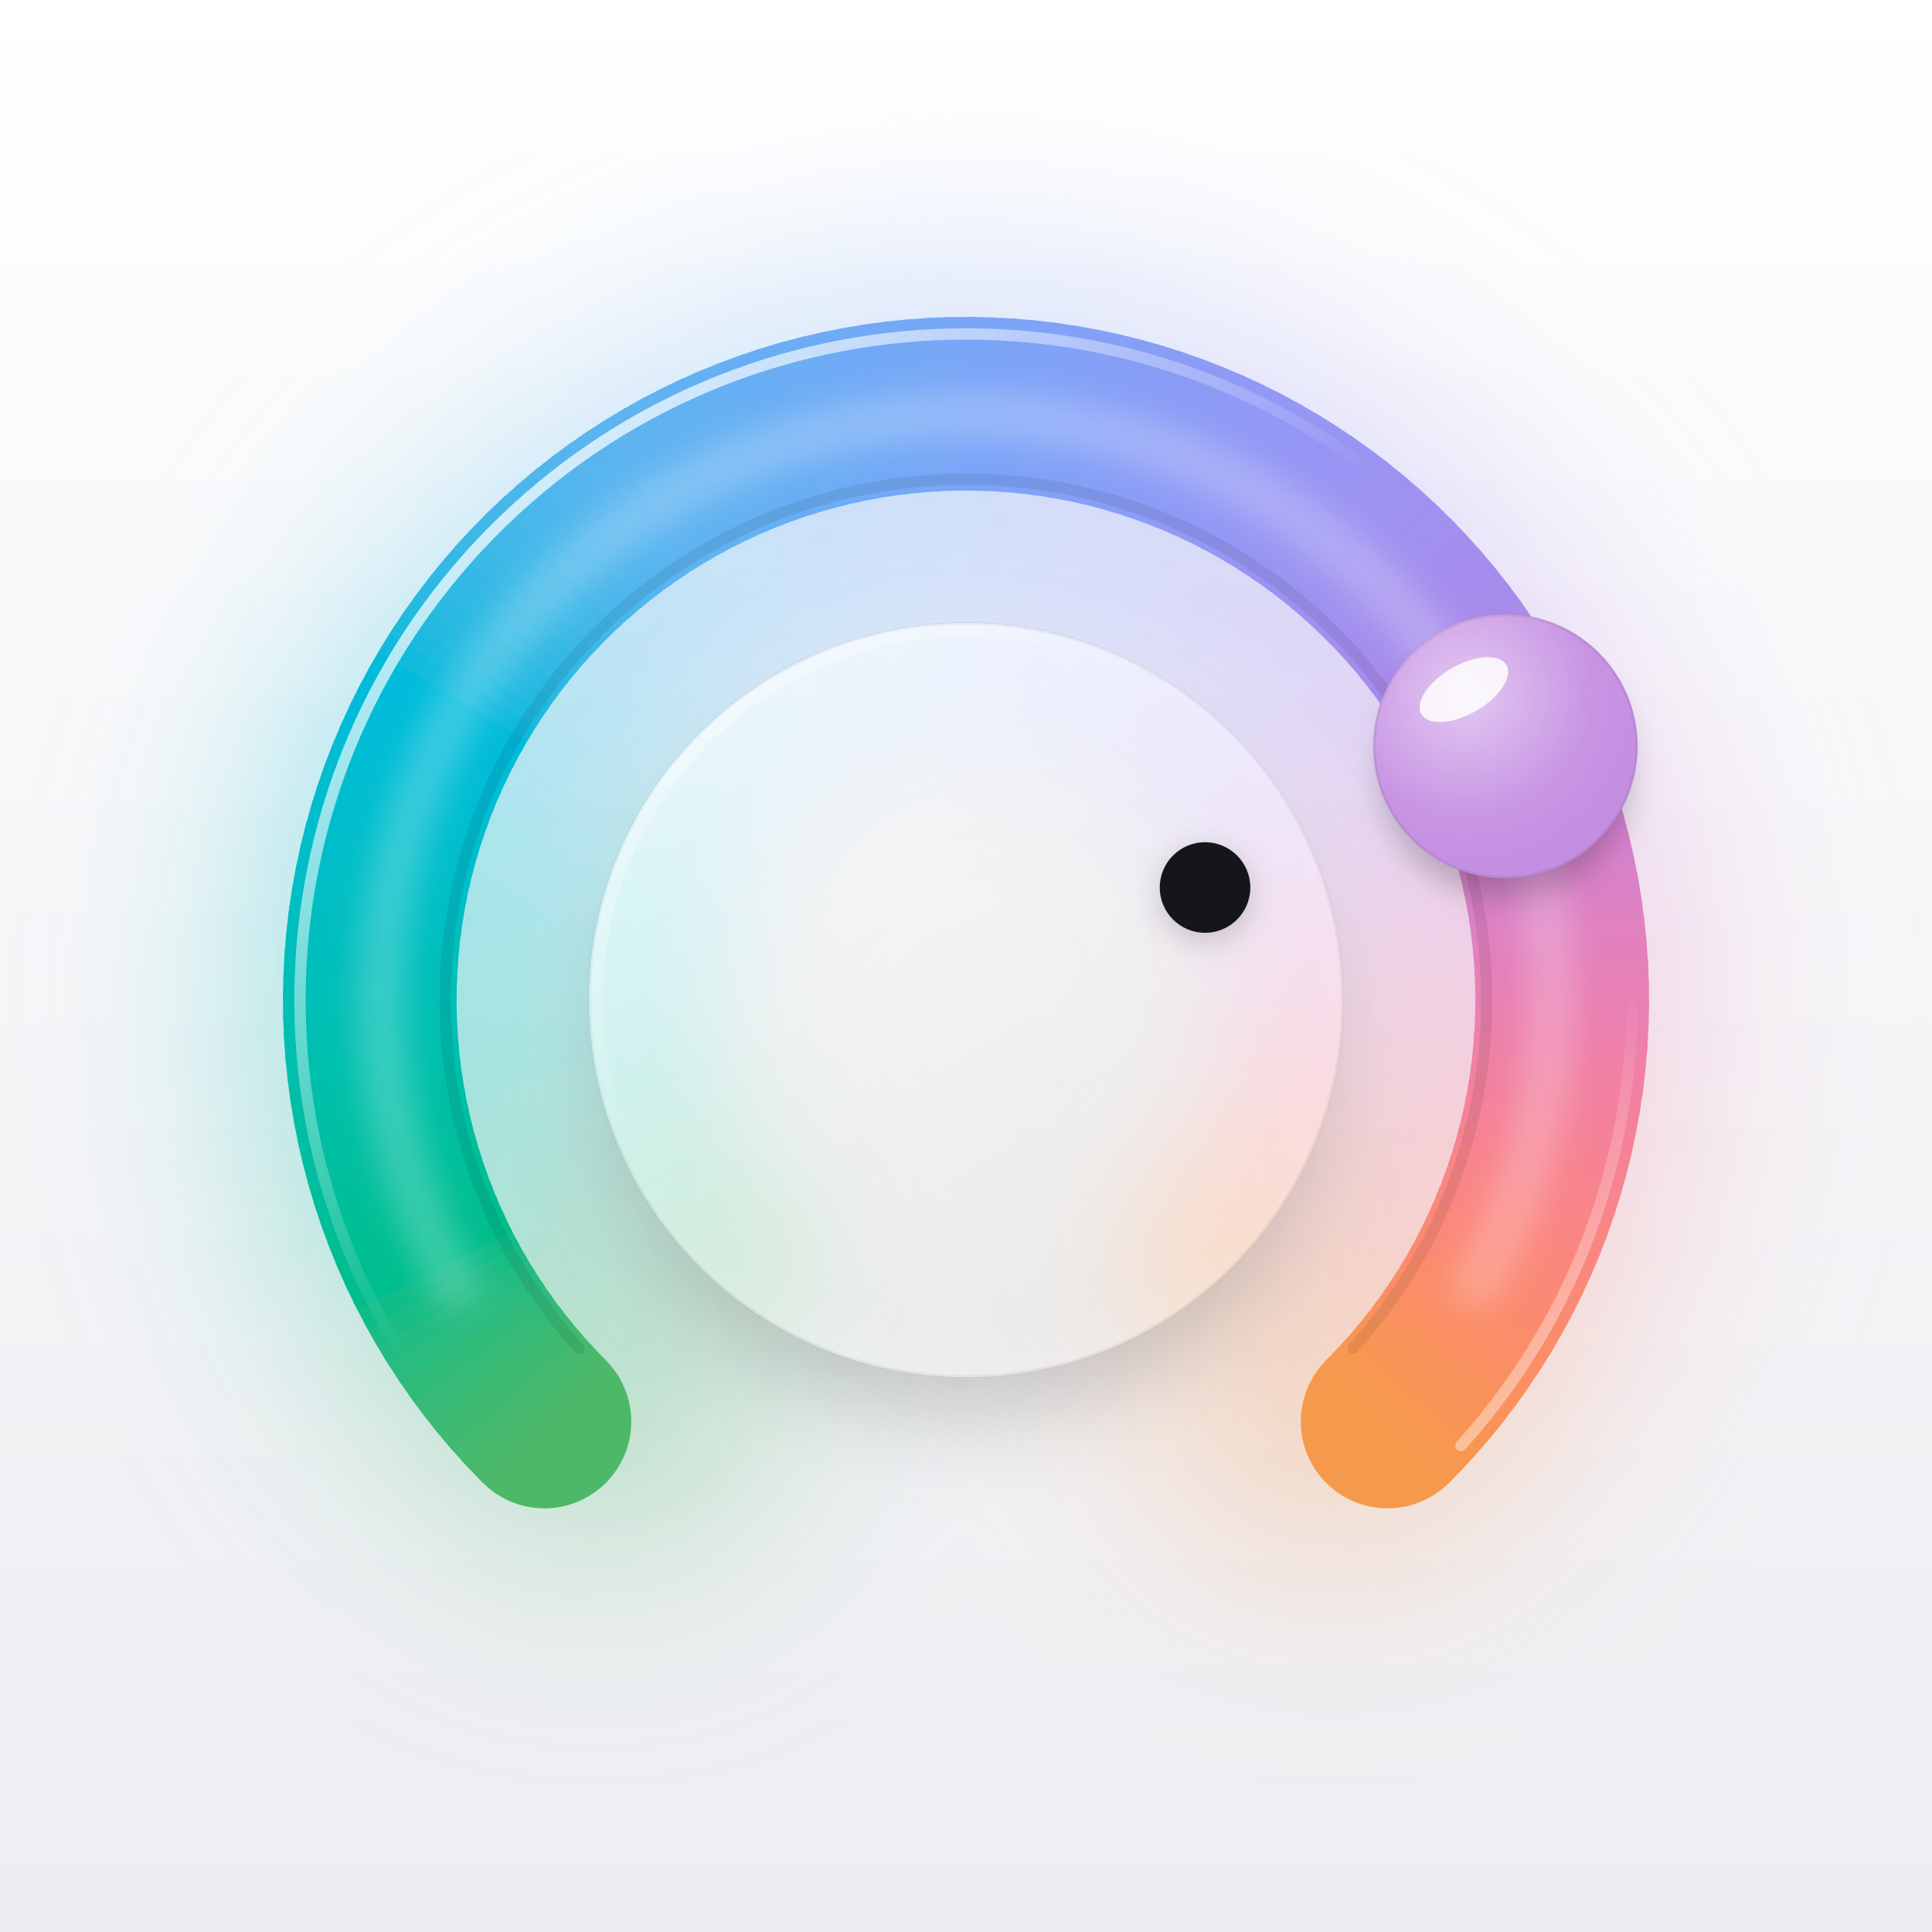
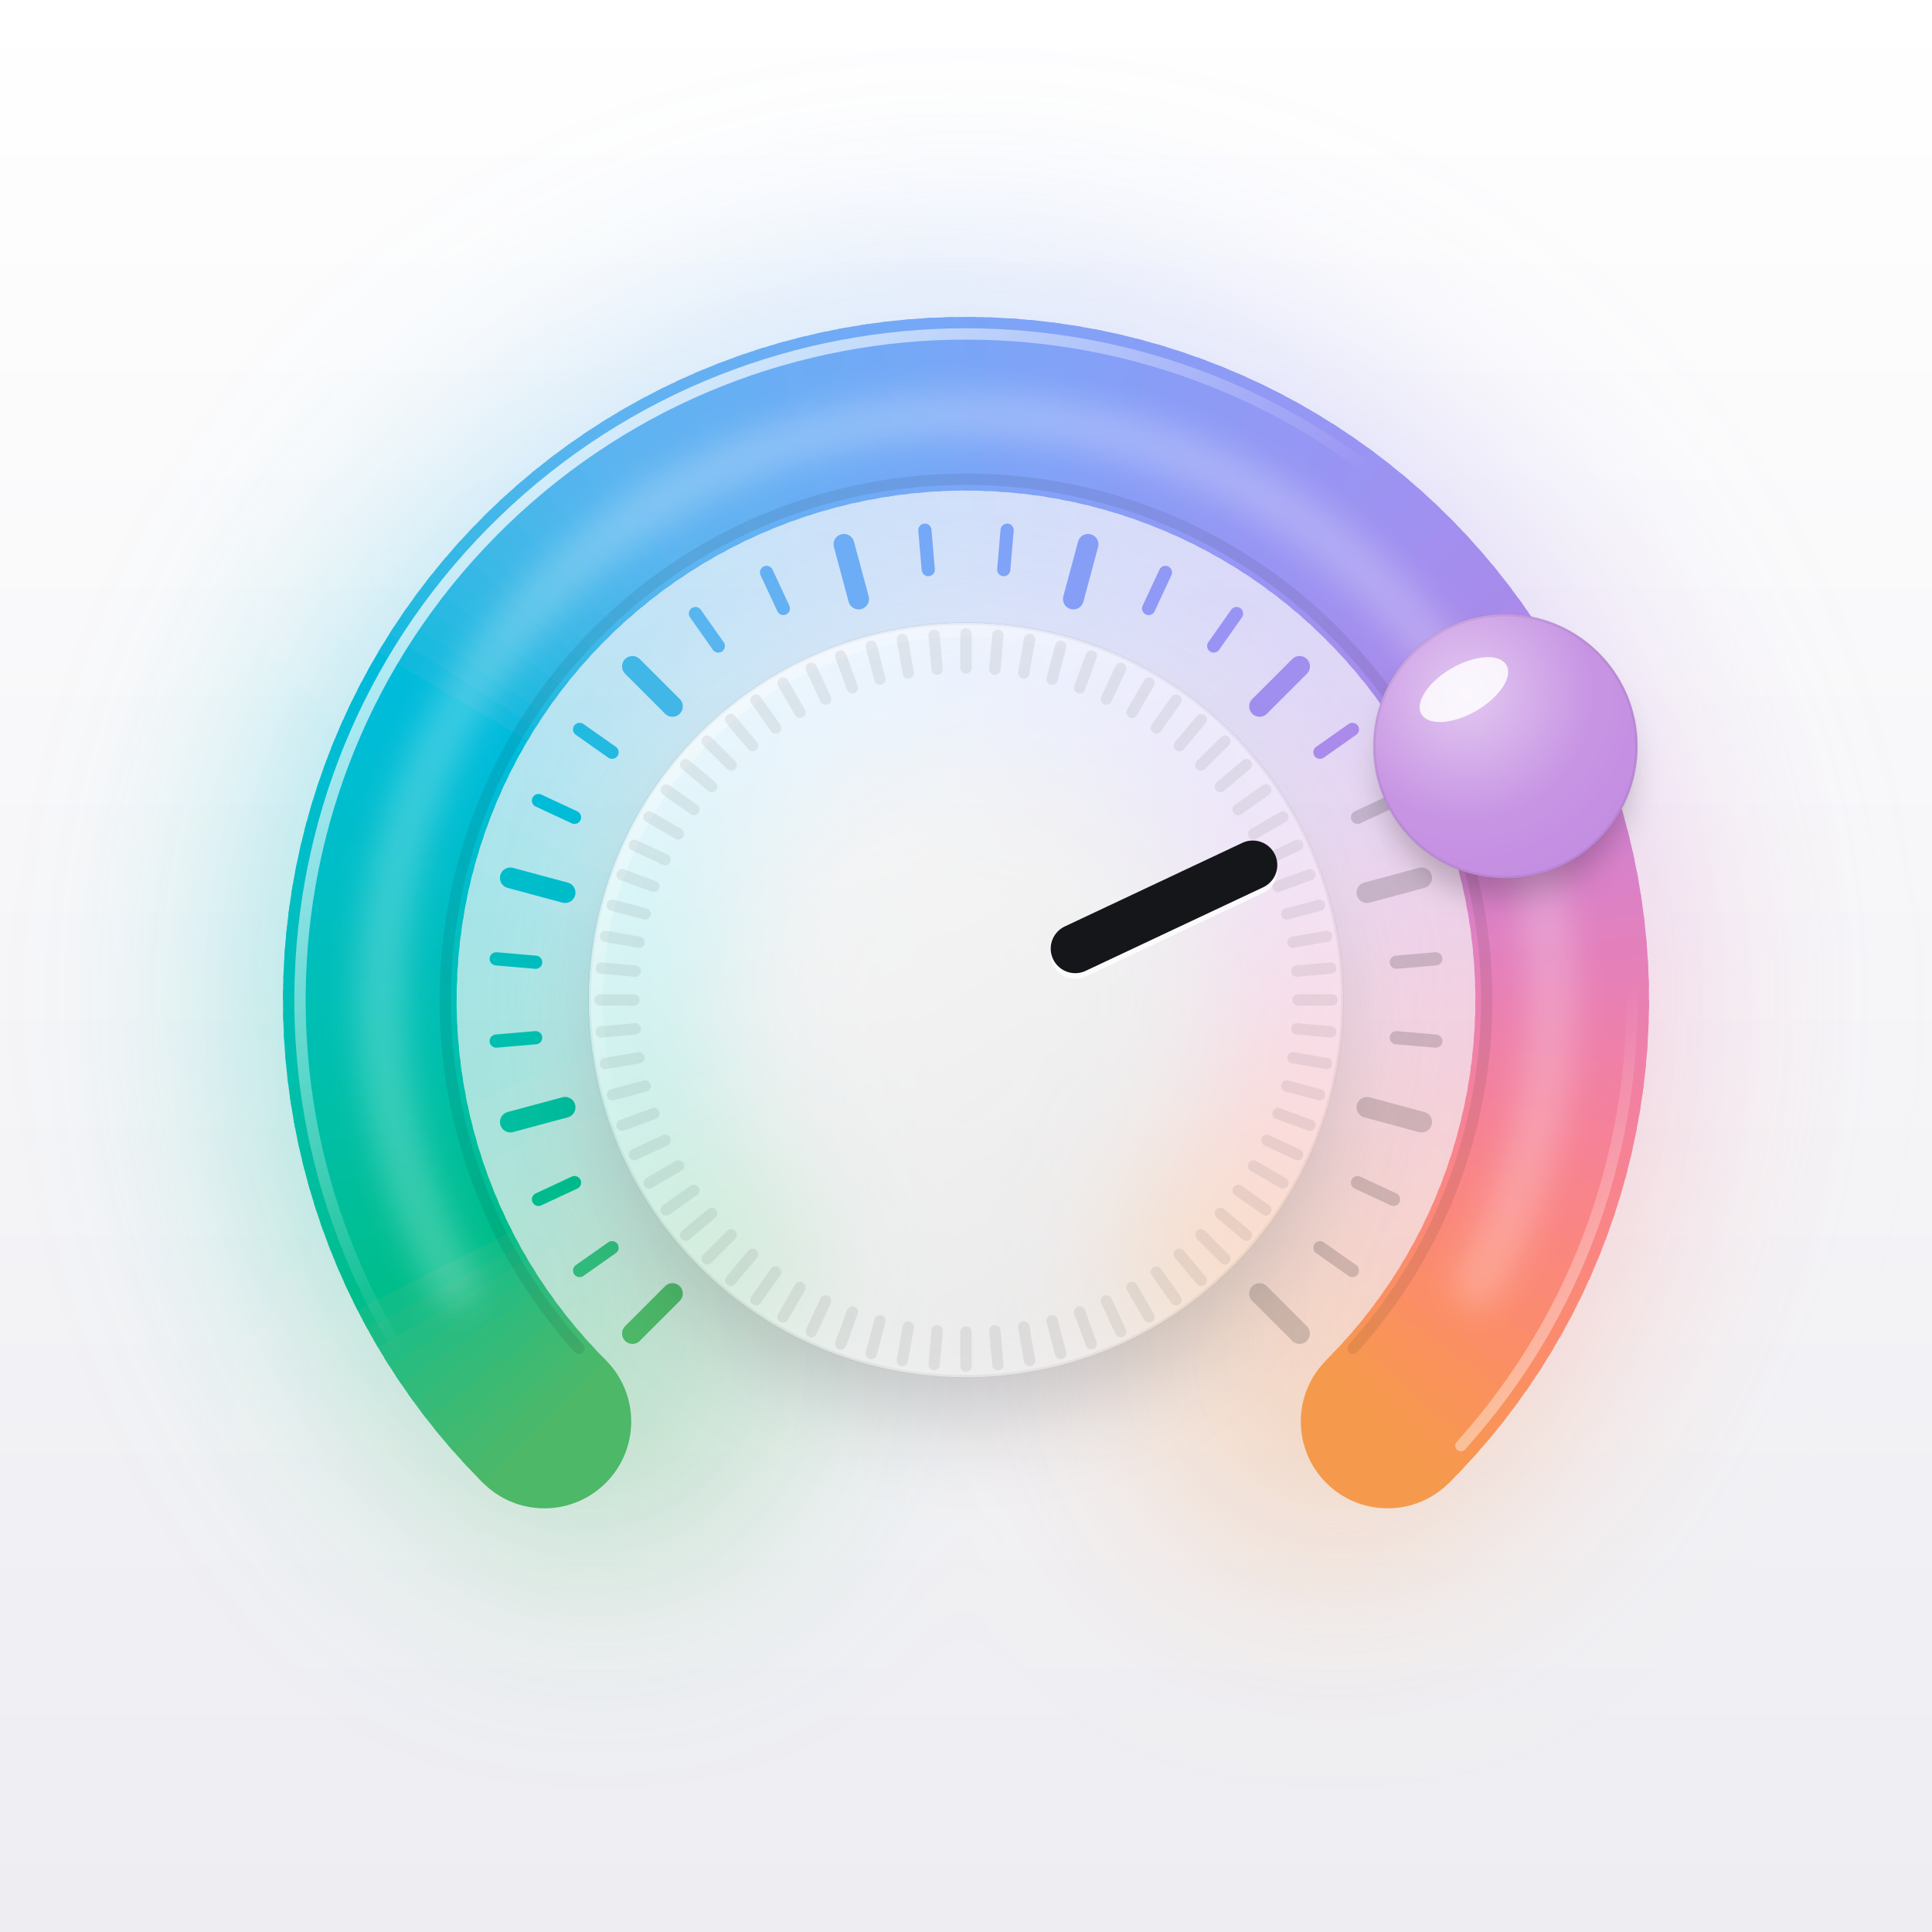
<svg xmlns="http://www.w3.org/2000/svg" viewBox="0 0 1024 1024" width="1024" height="1024">
  <defs>
    <linearGradient id="bg" x1="0" y1="0" x2="0" y2="1">
      <stop offset="0" stop-color="#FFFFFF" />
      <stop offset="1" stop-color="#EDEDF2" />
    </linearGradient>
    <linearGradient id="spec" gradientUnits="userSpaceOnUse" x1="212" y1="210" x2="772" y2="830">
      <stop offset="0" stop-color="#FFFFFF" stop-opacity="0.95" />
      <stop offset="0.45" stop-color="#FFFFFF" stop-opacity="0" />
      <stop offset="0.8" stop-color="#FFFFFF" stop-opacity="0" />
      <stop offset="1" stop-color="#FFFFFF" stop-opacity="0.55" />
    </linearGradient>
    <linearGradient id="knobFace" x1="0.2" y1="0" x2="0.8" y2="1">
      <stop offset="0" stop-color="#FFFFFF" stop-opacity="0.87" />
      <stop offset="1" stop-color="#FFFFFF" stop-opacity="0.62" />
    </linearGradient>
    <radialGradient id="lensFace" cx="0.35" cy="0.3" r="0.8">
      <stop offset="0" stop-color="#FFFFFF" stop-opacity="0.55" />
      <stop offset="0.6" stop-color="#FFFFFF" stop-opacity="0.12" />
      <stop offset="1" stop-color="#FFFFFF" stop-opacity="0.05" />
    </radialGradient>
    <filter id="bloom" x="-50%" y="-50%" width="200%" height="200%">
      <feGaussianBlur stdDeviation="60" />
    </filter>
    <filter id="frost" x="-50%" y="-50%" width="200%" height="200%">
      <feGaussianBlur stdDeviation="34" />
    </filter>
    <filter id="soft" x="-50%" y="-50%" width="200%" height="200%">
      <feGaussianBlur stdDeviation="24" />
    </filter>
    <filter id="tiny" x="-50%" y="-50%" width="200%" height="200%">
      <feGaussianBlur stdDeviation="8" />
    </filter>
    <clipPath id="knobClip">
      <circle cx="512" cy="530" r="200" />
    </clipPath>
    <clipPath id="lensClip">
      <circle cx="797.9" cy="395.5" r="70" />
    </clipPath>
  </defs>
  <rect width="1024" height="1024" fill="url(#bg)" />
  <g filter="url(#bloom)" opacity="0.35">
    <circle cx="316.84" cy="725.16" r="100.0" fill="#4CB868" />
    <circle cx="707.16" cy="725.16" r="100.0" fill="#F59A4C" />
    <path d="M316.84 725.16 A276 276 0 0 1 292.89 697.83" fill="none" stroke="#43B96F" stroke-width="200" />
    <path d="M295.25 700.87 A276 276 0 0 1 274.68 670.91" fill="none" stroke="#2FBB7C" stroke-width="200" />
    <path d="M276.67 674.21 A276 276 0 0 1 259.76 642.04" fill="none" stroke="#10BD88" stroke-width="200" />
    <path d="M261.35 645.55 A276 276 0 0 1 248.34 611.62" fill="none" stroke="#00BE94" stroke-width="200" />
    <path d="M249.51 615.29 A276 276 0 0 1 240.58 580.06" fill="none" stroke="#00BEA0" stroke-width="200" />
    <path d="M241.30 583.84 A276 276 0 0 1 236.58 547.81" fill="none" stroke="#00BFAA" stroke-width="200" />
    <path d="M236.85 551.65 A276 276 0 0 1 236.39 515.31" fill="none" stroke="#00BFB5" stroke-width="200" />
    <path d="M236.21 519.16 A276 276 0 0 1 240.03 483.02" fill="none" stroke="#00BEBE" stroke-width="200" />
    <path d="M239.40 486.82 A276 276 0 0 1 247.43 451.38" fill="none" stroke="#00BEC7" stroke-width="200" />
    <path d="M246.36 455.08 A276 276 0 0 1 258.51 420.83" fill="none" stroke="#00BDD0" stroke-width="200" />
    <path d="M257.01 424.38 A276 276 0 0 1 273.10 391.79" fill="none" stroke="#00BCD7" stroke-width="200" />
    <path d="M271.19 395.14 A276 276 0 0 1 291.00 364.67" fill="none" stroke="#17BADE" stroke-width="200" />
    <path d="M288.71 367.77 A276 276 0 0 1 311.96 339.84" fill="none" stroke="#31B9E4" stroke-width="200" />
    <path d="M309.33 342.65 A276 276 0 0 1 335.70 317.65" fill="none" stroke="#44B7E9" stroke-width="200" />
    <path d="M332.75 320.13 A276 276 0 0 1 361.88 298.40" fill="none" stroke="#53B5EE" stroke-width="200" />
    <path d="M358.66 300.51 A276 276 0 0 1 390.14 282.36" fill="none" stroke="#5FB3F1" stroke-width="200" />
    <path d="M386.70 284.08 A276 276 0 0 1 420.10 269.75" fill="none" stroke="#64B0F3" stroke-width="200" />
    <path d="M416.47 271.06 A276 276 0 0 1 451.32 260.75" fill="none" stroke="#6AADF4" stroke-width="200" />
    <path d="M447.57 261.63 A276 276 0 0 1 483.39 255.49" fill="none" stroke="#70AAF6" stroke-width="200" />
    <path d="M479.56 255.91 A276 276 0 0 1 515.85 254.03" fill="none" stroke="#76A7F6" stroke-width="200" />
    <path d="M512.00 254.00 A276 276 0 0 1 548.26 256.39" fill="none" stroke="#7DA4F7" stroke-width="200" />
    <path d="M544.44 255.91 A276 276 0 0 1 580.17 262.55" fill="none" stroke="#83A1F7" stroke-width="200" />
    <path d="M576.43 261.63 A276 276 0 0 1 611.13 272.42" fill="none" stroke="#899DF6" stroke-width="200" />
    <path d="M607.53 271.06 A276 276 0 0 1 640.72 285.86" fill="none" stroke="#8F9AF5" stroke-width="200" />
    <path d="M637.30 284.08 A276 276 0 0 1 668.53 302.68" fill="none" stroke="#9597F4" stroke-width="200" />
    <path d="M665.34 300.51 A276 276 0 0 1 694.16 322.65" fill="none" stroke="#9A93F2" stroke-width="200" />
    <path d="M691.25 320.13 A276 276 0 0 1 717.27 345.50" fill="none" stroke="#A090EF" stroke-width="200" />
    <path d="M714.67 342.65 A276 276 0 0 1 737.53 370.90" fill="none" stroke="#A58DED" stroke-width="200" />
    <path d="M735.29 367.77 A276 276 0 0 1 754.67 398.52" fill="none" stroke="#B089E8" stroke-width="200" />
    <path d="M752.81 395.14 A276 276 0 0 1 768.44 427.95" fill="none" stroke="#BE86E0" stroke-width="200" />
    <path d="M766.99 424.38 A276 276 0 0 1 778.66 458.80" fill="none" stroke="#CC84D7" stroke-width="200" />
    <path d="M777.64 455.08 A276 276 0 0 1 785.18 490.63" fill="none" stroke="#D782CB" stroke-width="200" />
    <path d="M784.60 486.82 A276 276 0 0 1 787.91 523.02" fill="none" stroke="#E280BE" stroke-width="200" />
    <path d="M787.79 519.16 A276 276 0 0 1 786.82 555.49" fill="none" stroke="#EA80B0" stroke-width="200" />
    <path d="M787.15 551.65 A276 276 0 0 1 781.92 587.62" fill="none" stroke="#F181A1" stroke-width="200" />
    <path d="M782.70 583.84 A276 276 0 0 1 773.28 618.95" fill="none" stroke="#F78392" stroke-width="200" />
    <path d="M774.49 615.29 A276 276 0 0 1 761.01 649.04" fill="none" stroke="#FA8682" stroke-width="200" />
    <path d="M762.65 645.55 A276 276 0 0 1 745.29 677.48" fill="none" stroke="#FB8A72" stroke-width="200" />
    <path d="M747.33 674.21 A276 276 0 0 1 726.34 703.88" fill="none" stroke="#FA9062" stroke-width="200" />
    <path d="M728.75 700.87 A276 276 0 0 1 707.16 725.16" fill="none" stroke="#F79653" stroke-width="200" />
  </g>
  <circle cx="288.55" cy="753.45" r="46.0" fill="#4CB868" />
  <circle cx="735.45" cy="753.45" r="46.0" fill="#F59A4C" />
  <path d="M288.55 753.45 A316 316 0 0 1 278.65 743.08" fill="none" stroke="#4AB86A" stroke-width="92" />
  <path d="M281.65 746.32 A316 316 0 0 1 272.07 735.64" fill="none" stroke="#45B96D" stroke-width="92" />
  <path d="M274.96 738.97 A316 316 0 0 1 265.73 728.01" fill="none" stroke="#40B971" stroke-width="92" />
  <path d="M268.52 731.43 A316 316 0 0 1 259.63 720.17" fill="none" stroke="#3BBA74" stroke-width="92" />
  <path d="M262.31 723.68 A316 316 0 0 1 253.78 712.15" fill="none" stroke="#36BA78" stroke-width="92" />
  <path d="M256.35 715.74 A316 316 0 0 1 248.19 703.95" fill="none" stroke="#30BB7B" stroke-width="92" />
  <path d="M250.64 707.62 A316 316 0 0 1 242.85 695.58" fill="none" stroke="#2ABB7F" stroke-width="92" />
  <path d="M245.19 699.32 A316 316 0 0 1 237.79 687.04" fill="none" stroke="#23BC82" stroke-width="92" />
  <path d="M240.01 690.86 A316 316 0 0 1 232.99 678.35" fill="none" stroke="#1ABC85" stroke-width="92" />
  <path d="M235.09 682.23 A316 316 0 0 1 228.47 669.52" fill="none" stroke="#0FBD89" stroke-width="92" />
  <path d="M230.44 673.46 A316 316 0 0 1 224.22 660.54" fill="none" stroke="#00BD8C" stroke-width="92" />
  <path d="M226.07 664.55 A316 316 0 0 1 220.27 651.44" fill="none" stroke="#00BD8F" stroke-width="92" />
  <path d="M221.99 655.50 A316 316 0 0 1 216.60 642.21" fill="none" stroke="#00BD92" stroke-width="92" />
  <path d="M218.19 646.33 A316 316 0 0 1 213.22 632.88" fill="none" stroke="#00BE95" stroke-width="92" />
  <path d="M214.68 637.04 A316 316 0 0 1 210.13 623.44" fill="none" stroke="#00BE98" stroke-width="92" />
  <path d="M211.47 627.65 A316 316 0 0 1 207.35 613.92" fill="none" stroke="#00BE9B" stroke-width="92" />
  <path d="M208.55 618.16 A316 316 0 0 1 204.86 604.30" fill="none" stroke="#00BE9E" stroke-width="92" />
  <path d="M205.93 608.59 A316 316 0 0 1 202.68 594.62" fill="none" stroke="#00BEA1" stroke-width="92" />
  <path d="M203.61 598.93 A316 316 0 0 1 200.80 584.87" fill="none" stroke="#00BFA4" stroke-width="92" />
  <path d="M201.60 589.21 A316 316 0 0 1 199.23 575.07" fill="none" stroke="#00BFA7" stroke-width="92" />
  <path d="M199.89 579.43 A316 316 0 0 1 197.97 565.22" fill="none" stroke="#00BFAA" stroke-width="92" />
  <path d="M198.49 569.61 A316 316 0 0 1 197.02 555.34" fill="none" stroke="#00BFAD" stroke-width="92" />
  <path d="M197.40 559.74 A316 316 0 0 1 196.38 545.44" fill="none" stroke="#00BFB0" stroke-width="92" />
  <path d="M196.62 549.84 A316 316 0 0 1 196.05 535.51" fill="none" stroke="#00BFB2" stroke-width="92" />
  <path d="M196.16 539.93 A316 316 0 0 1 196.03 525.59" fill="none" stroke="#00BFB5" stroke-width="92" />
  <path d="M196.00 530.00 A316 316 0 0 1 196.33 515.67" fill="none" stroke="#00BFB8" stroke-width="92" />
  <path d="M196.16 520.07 A316 316 0 0 1 196.93 505.76" fill="none" stroke="#00BEBA" stroke-width="92" />
  <path d="M196.62 510.16 A316 316 0 0 1 197.85 495.87" fill="none" stroke="#00BEBD" stroke-width="92" />
  <path d="M197.40 500.26 A316 316 0 0 1 199.08 486.02" fill="none" stroke="#00BEBF" stroke-width="92" />
  <path d="M198.49 490.39 A316 316 0 0 1 200.61 476.21" fill="none" stroke="#00BEC2" stroke-width="92" />
  <path d="M199.89 480.57 A316 316 0 0 1 202.45 466.46" fill="none" stroke="#00BEC4" stroke-width="92" />
  <path d="M201.60 470.79 A316 316 0 0 1 204.60 456.77" fill="none" stroke="#00BEC7" stroke-width="92" />
  <path d="M203.61 461.07 A316 316 0 0 1 207.05 447.15" fill="none" stroke="#00BEC9" stroke-width="92" />
  <path d="M205.93 451.41 A316 316 0 0 1 209.81 437.61" fill="none" stroke="#00BDCB" stroke-width="92" />
  <path d="M208.55 441.84 A316 316 0 0 1 212.86 428.16" fill="none" stroke="#00BDCD" stroke-width="92" />
  <path d="M211.47 432.35 A316 316 0 0 1 216.21 418.82" fill="none" stroke="#00BDD0" stroke-width="92" />
  <path d="M214.68 422.96 A316 316 0 0 1 219.84 409.58" fill="none" stroke="#00BDD2" stroke-width="92" />
  <path d="M218.19 413.67 A316 316 0 0 1 223.77 400.46" fill="none" stroke="#00BCD4" stroke-width="92" />
  <path d="M221.99 404.50 A316 316 0 0 1 227.98 391.47" fill="none" stroke="#00BCD6" stroke-width="92" />
  <path d="M226.07 395.45 A316 316 0 0 1 232.47 382.62" fill="none" stroke="#00BCD8" stroke-width="92" />
  <path d="M230.44 386.54 A316 316 0 0 1 237.24 373.91" fill="none" stroke="#00BBDA" stroke-width="92" />
  <path d="M235.09 377.77 A316 316 0 0 1 242.28 365.36" fill="none" stroke="#01BBDB" stroke-width="92" />
  <path d="M240.01 369.14 A316 316 0 0 1 247.58 356.97" fill="none" stroke="#11BADD" stroke-width="92" />
  <path d="M245.19 360.68 A316 316 0 0 1 253.15 348.75" fill="none" stroke="#1BBADF" stroke-width="92" />
  <path d="M250.64 352.38 A316 316 0 0 1 258.97 340.71" fill="none" stroke="#23BAE0" stroke-width="92" />
  <path d="M256.35 344.26 A316 316 0 0 1 265.04 332.85" fill="none" stroke="#29B9E2" stroke-width="92" />
  <path d="M262.31 336.32 A316 316 0 0 1 271.35 325.19" fill="none" stroke="#2FB9E4" stroke-width="92" />
  <path d="M268.52 328.57 A316 316 0 0 1 277.91 317.74" fill="none" stroke="#35B8E5" stroke-width="92" />
  <path d="M274.96 321.03 A316 316 0 0 1 284.69 310.49" fill="none" stroke="#3AB8E6" stroke-width="92" />
  <path d="M281.65 313.68 A316 316 0 0 1 291.70 303.46" fill="none" stroke="#3FB8E8" stroke-width="92" />
  <path d="M288.55 306.55 A316 316 0 0 1 298.92 296.65" fill="none" stroke="#43B7E9" stroke-width="92" />
  <path d="M295.68 299.65 A316 316 0 0 1 306.36 290.07" fill="none" stroke="#48B7EA" stroke-width="92" />
  <path d="M303.03 292.96 A316 316 0 0 1 313.99 283.73" fill="none" stroke="#4CB6EC" stroke-width="92" />
  <path d="M310.57 286.52 A316 316 0 0 1 321.83 277.63" fill="none" stroke="#50B6ED" stroke-width="92" />
  <path d="M318.32 280.31 A316 316 0 0 1 329.85 271.78" fill="none" stroke="#54B5EE" stroke-width="92" />
  <path d="M326.26 274.35 A316 316 0 0 1 338.05 266.19" fill="none" stroke="#57B5EF" stroke-width="92" />
  <path d="M334.38 268.64 A316 316 0 0 1 346.42 260.85" fill="none" stroke="#5BB4F0" stroke-width="92" />
  <path d="M342.68 263.19 A316 316 0 0 1 354.96 255.79" fill="none" stroke="#5EB4F0" stroke-width="92" />
  <path d="M351.14 258.01 A316 316 0 0 1 363.65 250.99" fill="none" stroke="#5FB3F1" stroke-width="92" />
  <path d="M359.77 253.09 A316 316 0 0 1 372.48 246.47" fill="none" stroke="#61B2F1" stroke-width="92" />
  <path d="M368.54 248.44 A316 316 0 0 1 381.46 242.22" fill="none" stroke="#62B1F2" stroke-width="92" />
  <path d="M377.45 244.07 A316 316 0 0 1 390.56 238.27" fill="none" stroke="#64B1F2" stroke-width="92" />
  <path d="M386.50 239.99 A316 316 0 0 1 399.79 234.60" fill="none" stroke="#65B0F3" stroke-width="92" />
  <path d="M395.67 236.19 A316 316 0 0 1 409.12 231.22" fill="none" stroke="#67AFF3" stroke-width="92" />
  <path d="M404.96 232.68 A316 316 0 0 1 418.56 228.13" fill="none" stroke="#68AEF4" stroke-width="92" />
  <path d="M414.35 229.47 A316 316 0 0 1 428.08 225.35" fill="none" stroke="#6AADF4" stroke-width="92" />
  <path d="M423.84 226.55 A316 316 0 0 1 437.70 222.86" fill="none" stroke="#6CADF5" stroke-width="92" />
  <path d="M433.41 223.93 A316 316 0 0 1 447.38 220.68" fill="none" stroke="#6DACF5" stroke-width="92" />
  <path d="M443.07 221.61 A316 316 0 0 1 457.13 218.80" fill="none" stroke="#6FABF5" stroke-width="92" />
  <path d="M452.79 219.60 A316 316 0 0 1 466.93 217.23" fill="none" stroke="#71AAF6" stroke-width="92" />
  <path d="M462.57 217.89 A316 316 0 0 1 476.78 215.97" fill="none" stroke="#72A9F6" stroke-width="92" />
  <path d="M472.39 216.49 A316 316 0 0 1 486.66 215.02" fill="none" stroke="#74A9F6" stroke-width="92" />
  <path d="M482.26 215.40 A316 316 0 0 1 496.56 214.38" fill="none" stroke="#75A8F6" stroke-width="92" />
  <path d="M492.16 214.62 A316 316 0 0 1 506.49 214.05" fill="none" stroke="#77A7F6" stroke-width="92" />
  <path d="M502.07 214.16 A316 316 0 0 1 516.41 214.03" fill="none" stroke="#79A6F7" stroke-width="92" />
  <path d="M512.00 214.00 A316 316 0 0 1 526.33 214.33" fill="none" stroke="#7AA5F7" stroke-width="92" />
  <path d="M521.93 214.16 A316 316 0 0 1 536.24 214.93" fill="none" stroke="#7CA4F7" stroke-width="92" />
  <path d="M531.84 214.62 A316 316 0 0 1 546.13 215.85" fill="none" stroke="#7EA3F7" stroke-width="92" />
  <path d="M541.74 215.40 A316 316 0 0 1 555.98 217.08" fill="none" stroke="#7FA3F7" stroke-width="92" />
  <path d="M551.61 216.49 A316 316 0 0 1 565.79 218.61" fill="none" stroke="#81A2F7" stroke-width="92" />
  <path d="M561.43 217.89 A316 316 0 0 1 575.54 220.45" fill="none" stroke="#82A1F7" stroke-width="92" />
  <path d="M571.21 219.60 A316 316 0 0 1 585.23 222.60" fill="none" stroke="#84A0F7" stroke-width="92" />
  <path d="M580.93 221.61 A316 316 0 0 1 594.85 225.05" fill="none" stroke="#869FF7" stroke-width="92" />
  <path d="M590.59 223.93 A316 316 0 0 1 604.39 227.81" fill="none" stroke="#879EF6" stroke-width="92" />
  <path d="M600.16 226.55 A316 316 0 0 1 613.84 230.86" fill="none" stroke="#899DF6" stroke-width="92" />
  <path d="M609.65 229.47 A316 316 0 0 1 623.18 234.21" fill="none" stroke="#8B9CF6" stroke-width="92" />
  <path d="M619.04 232.68 A316 316 0 0 1 632.42 237.84" fill="none" stroke="#8C9CF6" stroke-width="92" />
  <path d="M628.33 236.19 A316 316 0 0 1 641.54 241.77" fill="none" stroke="#8E9BF5" stroke-width="92" />
  <path d="M637.50 239.99 A316 316 0 0 1 650.53 245.98" fill="none" stroke="#8F9AF5" stroke-width="92" />
  <path d="M646.55 244.07 A316 316 0 0 1 659.38 250.47" fill="none" stroke="#9199F5" stroke-width="92" />
  <path d="M655.46 248.44 A316 316 0 0 1 668.09 255.24" fill="none" stroke="#9298F4" stroke-width="92" />
  <path d="M664.23 253.09 A316 316 0 0 1 676.64 260.28" fill="none" stroke="#9497F4" stroke-width="92" />
  <path d="M672.86 258.01 A316 316 0 0 1 685.03 265.58" fill="none" stroke="#9696F4" stroke-width="92" />
  <path d="M681.32 263.19 A316 316 0 0 1 693.25 271.15" fill="none" stroke="#9795F3" stroke-width="92" />
  <path d="M689.62 268.64 A316 316 0 0 1 701.29 276.97" fill="none" stroke="#9994F3" stroke-width="92" />
  <path d="M697.74 274.35 A316 316 0 0 1 709.15 283.04" fill="none" stroke="#9A94F2" stroke-width="92" />
  <path d="M705.68 280.31 A316 316 0 0 1 716.81 289.35" fill="none" stroke="#9C93F1" stroke-width="92" />
  <path d="M713.43 286.52 A316 316 0 0 1 724.26 295.91" fill="none" stroke="#9D92F1" stroke-width="92" />
  <path d="M720.97 292.96 A316 316 0 0 1 731.51 302.69" fill="none" stroke="#9F91F0" stroke-width="92" />
  <path d="M728.32 299.65 A316 316 0 0 1 738.54 309.70" fill="none" stroke="#A090EF" stroke-width="92" />
  <path d="M735.45 306.55 A316 316 0 0 1 745.35 316.92" fill="none" stroke="#A28FEF" stroke-width="92" />
  <path d="M742.35 313.68 A316 316 0 0 1 751.93 324.36" fill="none" stroke="#A38EEE" stroke-width="92" />
  <path d="M749.04 321.03 A316 316 0 0 1 758.27 331.99" fill="none" stroke="#A48DED" stroke-width="92" />
  <path d="M755.48 328.57 A316 316 0 0 1 764.37 339.83" fill="none" stroke="#A68CEC" stroke-width="92" />
  <path d="M761.69 336.32 A316 316 0 0 1 770.22 347.85" fill="none" stroke="#A78BEB" stroke-width="92" />
  <path d="M767.65 344.26 A316 316 0 0 1 775.81 356.05" fill="none" stroke="#AA8BEA" stroke-width="92" />
  <path d="M773.36 352.38 A316 316 0 0 1 781.15 364.42" fill="none" stroke="#AE8AE9" stroke-width="92" />
  <path d="M778.81 360.68 A316 316 0 0 1 786.21 372.96" fill="none" stroke="#B289E7" stroke-width="92" />
  <path d="M783.99 369.14 A316 316 0 0 1 791.01 381.65" fill="none" stroke="#B688E5" stroke-width="92" />
  <path d="M788.91 377.77 A316 316 0 0 1 795.53 390.48" fill="none" stroke="#BA87E3" stroke-width="92" />
  <path d="M793.56 386.54 A316 316 0 0 1 799.78 399.46" fill="none" stroke="#BE86E1" stroke-width="92" />
  <path d="M797.93 395.45 A316 316 0 0 1 803.73 408.56" fill="none" stroke="#C286DE" stroke-width="92" />
  <path d="M802.01 404.50 A316 316 0 0 1 807.40 417.79" fill="none" stroke="#C585DC" stroke-width="92" />
  <path d="M805.81 413.67 A316 316 0 0 1 810.78 427.12" fill="none" stroke="#C984D9" stroke-width="92" />
  <path d="M809.32 422.96 A316 316 0 0 1 813.87 436.56" fill="none" stroke="#CC84D6" stroke-width="92" />
  <path d="M812.53 432.35 A316 316 0 0 1 816.65 446.08" fill="none" stroke="#CF83D4" stroke-width="92" />
  <path d="M815.45 441.84 A316 316 0 0 1 819.14 455.70" fill="none" stroke="#D282D1" stroke-width="92" />
  <path d="M818.07 451.41 A316 316 0 0 1 821.32 465.38" fill="none" stroke="#D682CD" stroke-width="92" />
  <path d="M820.39 461.07 A316 316 0 0 1 823.20 475.13" fill="none" stroke="#D882CA" stroke-width="92" />
  <path d="M822.40 470.79 A316 316 0 0 1 824.77 484.93" fill="none" stroke="#DB81C7" stroke-width="92" />
  <path d="M824.11 480.57 A316 316 0 0 1 826.03 494.78" fill="none" stroke="#DE81C3" stroke-width="92" />
  <path d="M825.51 490.39 A316 316 0 0 1 826.98 504.66" fill="none" stroke="#E181C0" stroke-width="92" />
  <path d="M826.60 500.26 A316 316 0 0 1 827.62 514.56" fill="none" stroke="#E380BC" stroke-width="92" />
  <path d="M827.38 510.16 A316 316 0 0 1 827.95 524.49" fill="none" stroke="#E680B9" stroke-width="92" />
  <path d="M827.84 520.07 A316 316 0 0 1 827.97 534.41" fill="none" stroke="#E880B5" stroke-width="92" />
  <path d="M828.00 530.00 A316 316 0 0 1 827.67 544.33" fill="none" stroke="#EA80B1" stroke-width="92" />
  <path d="M827.84 539.93 A316 316 0 0 1 827.07 554.24" fill="none" stroke="#EC80AD" stroke-width="92" />
  <path d="M827.38 549.84 A316 316 0 0 1 826.15 564.13" fill="none" stroke="#EE80A9" stroke-width="92" />
  <path d="M826.60 559.74 A316 316 0 0 1 824.92 573.98" fill="none" stroke="#F081A5" stroke-width="92" />
  <path d="M825.51 569.61 A316 316 0 0 1 823.39 583.79" fill="none" stroke="#F281A1" stroke-width="92" />
  <path d="M824.11 579.43 A316 316 0 0 1 821.55 593.54" fill="none" stroke="#F3819D" stroke-width="92" />
  <path d="M822.40 589.21 A316 316 0 0 1 819.40 603.23" fill="none" stroke="#F58299" stroke-width="92" />
  <path d="M820.39 598.93 A316 316 0 0 1 816.95 612.85" fill="none" stroke="#F68295" stroke-width="92" />
  <path d="M818.07 608.59 A316 316 0 0 1 814.19 622.39" fill="none" stroke="#F78390" stroke-width="92" />
  <path d="M815.45 618.16 A316 316 0 0 1 811.14 631.84" fill="none" stroke="#F8848C" stroke-width="92" />
  <path d="M812.53 627.65 A316 316 0 0 1 807.79 641.18" fill="none" stroke="#F98588" stroke-width="92" />
  <path d="M809.32 637.04 A316 316 0 0 1 804.16 650.42" fill="none" stroke="#FA8684" stroke-width="92" />
  <path d="M805.81 646.33 A316 316 0 0 1 800.23 659.54" fill="none" stroke="#FA877F" stroke-width="92" />
  <path d="M802.01 655.50 A316 316 0 0 1 796.02 668.53" fill="none" stroke="#FB887B" stroke-width="92" />
  <path d="M797.93 664.55 A316 316 0 0 1 791.53 677.38" fill="none" stroke="#FB8977" stroke-width="92" />
  <path d="M793.56 673.46 A316 316 0 0 1 786.76 686.09" fill="none" stroke="#FB8A73" stroke-width="92" />
  <path d="M788.91 682.23 A316 316 0 0 1 781.72 694.64" fill="none" stroke="#FB8B6E" stroke-width="92" />
  <path d="M783.99 690.86 A316 316 0 0 1 776.42 703.03" fill="none" stroke="#FB8D6A" stroke-width="92" />
  <path d="M778.81 699.32 A316 316 0 0 1 770.85 711.25" fill="none" stroke="#FB8E66" stroke-width="92" />
  <path d="M773.36 707.62 A316 316 0 0 1 765.03 719.29" fill="none" stroke="#FA9062" stroke-width="92" />
  <path d="M767.65 715.74 A316 316 0 0 1 758.96 727.15" fill="none" stroke="#FA925E" stroke-width="92" />
  <path d="M761.69 723.68 A316 316 0 0 1 752.65 734.81" fill="none" stroke="#F9935A" stroke-width="92" />
  <path d="M755.48 731.43 A316 316 0 0 1 746.09 742.26" fill="none" stroke="#F89556" stroke-width="92" />
  <path d="M749.04 738.97 A316 316 0 0 1 739.31 749.51" fill="none" stroke="#F79752" stroke-width="92" />
  <path d="M742.35 746.32 A316 316 0 0 1 735.45 753.45" fill="none" stroke="#F6994E" stroke-width="92" />
  <path d="M249.67 766.20 A353.0 353.0 0 1 1 774.33 766.20" fill="none" stroke="url(#spec)" stroke-width="6" stroke-linecap="round" />
  <path d="M240.87 680.29 A310 310 0 1 1 783.13 680.29" fill="none" stroke="#FFFFFF" stroke-opacity="0.22" stroke-width="26" stroke-linecap="round" filter="url(#tiny)" />
  <path d="M306.89 714.68 A276.0 276.0 0 1 1 717.11 714.68" fill="none" stroke="#000000" stroke-opacity="0.08" stroke-width="6" stroke-linecap="round" />
+   <line x1="356.4" y1="685.6" x2="335.2" y2="706.8" stroke="#4CB868" stroke-opacity="1" stroke-width="11" stroke-linecap="round" />
+   <line x1="324.4" y1="661.3" x2="307.2" y2="673.4" stroke="#30BB7C" stroke-opacity="1" stroke-width="7" stroke-linecap="round" />
+   <line x1="304.5" y1="626.8" x2="285.4" y2="635.7" stroke="#00BD8E" stroke-opacity="1" stroke-width="7" stroke-linecap="round" />
+   <line x1="299.5" y1="586.9" x2="270.5" y2="594.7" stroke="#00BE9F" stroke-opacity="1" stroke-width="11" stroke-linecap="round" />
+   <line x1="283.9" y1="550.0" x2="263.0" y2="551.8" stroke="#00BFAF" stroke-opacity="1" stroke-width="7" stroke-linecap="round" />
+   <line x1="283.9" y1="510.0" x2="263.0" y2="508.2" stroke="#00BEBE" stroke-opacity="1" stroke-width="7" stroke-linecap="round" />
+   <line x1="299.5" y1="473.1" x2="270.5" y2="465.3" stroke="#00BDCB" stroke-opacity="1" stroke-width="11" stroke-linecap="round" />
+   <line x1="304.5" y1="433.2" x2="285.4" y2="424.3" stroke="#00BCD6" stroke-opacity="1" stroke-width="7" stroke-linecap="round" />
+   <line x1="324.4" y1="398.7" x2="307.2" y2="386.6" stroke="#22BAE0" stroke-opacity="1" stroke-width="7" stroke-linecap="round" />
+   <line x1="356.4" y1="374.4" x2="335.2" y2="353.2" stroke="#41B7E8" stroke-opacity="1" stroke-width="11" stroke-linecap="round" />
+   <line x1="380.7" y1="342.4" x2="368.6" y2="325.2" stroke="#58B5EF" stroke-opacity="1" stroke-width="7" stroke-linecap="round" />
+   <line x1="415.2" y1="322.5" x2="406.3" y2="303.4" stroke="#63B1F2" stroke-opacity="1" stroke-width="7" stroke-linecap="round" />
+   <line x1="455.1" y1="317.5" x2="447.3" y2="288.5" stroke="#6CADF5" stroke-opacity="1" stroke-width="11" stroke-linecap="round" />
+   <line x1="492.0" y1="301.9" x2="490.2" y2="281.0" stroke="#75A8F6" stroke-opacity="1" stroke-width="7" stroke-linecap="round" />
+   <line x1="532.0" y1="301.9" x2="533.8" y2="281.0" stroke="#7EA3F7" stroke-opacity="1" stroke-width="7" stroke-linecap="round" />
+   <line x1="568.9" y1="317.5" x2="576.7" y2="288.5" stroke="#879EF6" stroke-opacity="1" stroke-width="11" stroke-linecap="round" />
+   <line x1="608.8" y1="322.5" x2="617.7" y2="303.4" stroke="#9099F5" stroke-opacity="1" stroke-width="7" stroke-linecap="round" />
+   <line x1="643.3" y1="342.4" x2="655.4" y2="325.2" stroke="#9994F3" stroke-opacity="1" stroke-width="7" stroke-linecap="round" />
+   <line x1="667.6" y1="374.4" x2="688.8" y2="353.2" stroke="#A18FEF" stroke-opacity="1" stroke-width="11" stroke-linecap="round" />
+   <line x1="699.6" y1="398.7" x2="716.8" y2="386.6" stroke="#AA8AEA" stroke-opacity="1" stroke-width="7" stroke-linecap="round" />
+   <line x1="719.5" y1="433.2" x2="738.6" y2="424.3" stroke="#000000" stroke-opacity="0.16" stroke-width="7" stroke-linecap="round" />
+   <line x1="724.5" y1="473.1" x2="753.5" y2="465.3" stroke="#000000" stroke-opacity="0.16" stroke-width="11" stroke-linecap="round" />
+   <line x1="740.1" y1="510.0" x2="761.0" y2="508.2" stroke="#000000" stroke-opacity="0.16" stroke-width="7" stroke-linecap="round" />
+   <line x1="740.1" y1="550.0" x2="761.0" y2="551.8" stroke="#000000" stroke-opacity="0.16" stroke-width="7" stroke-linecap="round" />
+   <line x1="724.5" y1="586.9" x2="753.5" y2="594.7" stroke="#000000" stroke-opacity="0.16" stroke-width="11" stroke-linecap="round" />
+   <line x1="719.5" y1="626.8" x2="738.6" y2="635.7" stroke="#000000" stroke-opacity="0.16" stroke-width="7" stroke-linecap="round" />
+   <line x1="699.6" y1="661.3" x2="716.8" y2="673.4" stroke="#000000" stroke-opacity="0.16" stroke-width="7" stroke-linecap="round" />
+   <line x1="667.6" y1="685.6" x2="688.8" y2="706.8" stroke="#000000" stroke-opacity="0.16" stroke-width="11" stroke-linecap="round" />
  <circle cx="512" cy="558" r="192" fill="#000000" opacity="0.18" filter="url(#soft)" />
  <g clip-path="url(#knobClip)">
    <g filter="url(#frost)" opacity="0.9">
      <circle cx="377.65" cy="664.35" r="45.0" fill="#4CB868" />
      <circle cx="646.35" cy="664.35" r="45.0" fill="#F59A4C" />
      <path d="M377.65 664.35 A190 190 0 0 1 361.16 645.53" fill="none" stroke="#43B96F" stroke-width="90" />
      <path d="M362.79 647.63 A190 190 0 0 1 348.63 627.00" fill="none" stroke="#2FBB7C" stroke-width="90" />
      <path d="M350.00 629.27 A190 190 0 0 1 338.36 607.13" fill="none" stroke="#10BD88" stroke-width="90" />
      <path d="M339.45 609.55 A190 190 0 0 1 330.50 586.18" fill="none" stroke="#00BE94" stroke-width="90" />
      <path d="M331.30 588.71 A190 190 0 0 1 325.15 564.46" fill="none" stroke="#00BEA0" stroke-width="90" />
      <path d="M325.65 567.07 A190 190 0 0 1 322.40 542.26" fill="none" stroke="#00BFAA" stroke-width="90" />
      <path d="M322.59 544.91 A190 190 0 0 1 322.27 519.89" fill="none" stroke="#00BFB5" stroke-width="90" />
      <path d="M322.15 522.54 A190 190 0 0 1 324.77 497.66" fill="none" stroke="#00BEBE" stroke-width="90" />
      <path d="M324.34 500.28 A190 190 0 0 1 329.87 475.88" fill="none" stroke="#00BEC7" stroke-width="90" />
      <path d="M329.13 478.43 A190 190 0 0 1 337.50 454.85" fill="none" stroke="#00BDD0" stroke-width="90" />
      <path d="M336.46 457.29 A190 190 0 0 1 347.54 434.86" fill="none" stroke="#00BCD7" stroke-width="90" />
      <path d="M346.23 437.16 A190 190 0 0 1 359.86 416.19" fill="none" stroke="#17BADE" stroke-width="90" />
      <path d="M358.29 418.32 A190 190 0 0 1 374.29 399.09" fill="none" stroke="#31B9E4" stroke-width="90" />
      <path d="M372.48 401.03 A190 190 0 0 1 390.63 383.81" fill="none" stroke="#44B7E9" stroke-width="90" />
      <path d="M388.60 385.52 A190 190 0 0 1 408.66 370.56" fill="none" stroke="#53B5EE" stroke-width="90" />
      <path d="M406.44 372.02 A190 190 0 0 1 428.11 359.52" fill="none" stroke="#5FB3F1" stroke-width="90" />
      <path d="M425.74 360.71 A190 190 0 0 1 448.73 350.84" fill="none" stroke="#64B0F3" stroke-width="90" />
      <path d="M446.24 351.74 A190 190 0 0 1 470.23 344.65" fill="none" stroke="#6AADF4" stroke-width="90" />
      <path d="M467.65 345.25 A190 190 0 0 1 492.30 341.02" fill="none" stroke="#70AAF6" stroke-width="90" />
      <path d="M489.67 341.32 A190 190 0 0 1 514.65 340.02" fill="none" stroke="#76A7F6" stroke-width="90" />
      <path d="M512.00 340.00 A190 190 0 0 1 536.96 341.65" fill="none" stroke="#7DA4F7" stroke-width="90" />
      <path d="M534.33 341.32 A190 190 0 0 1 558.93 345.89" fill="none" stroke="#83A1F7" stroke-width="90" />
      <path d="M556.35 345.25 A190 190 0 0 1 580.24 352.68" fill="none" stroke="#899DF6" stroke-width="90" />
      <path d="M577.76 351.74 A190 190 0 0 1 600.61 361.93" fill="none" stroke="#8F9AF5" stroke-width="90" />
      <path d="M598.26 360.71 A190 190 0 0 1 619.75 373.51" fill="none" stroke="#9597F4" stroke-width="90" />
      <path d="M617.56 372.02 A190 190 0 0 1 637.40 387.26" fill="none" stroke="#9A93F2" stroke-width="90" />
      <path d="M635.40 385.52 A190 190 0 0 1 653.31 402.99" fill="none" stroke="#A090EF" stroke-width="90" />
      <path d="M651.52 401.03 A190 190 0 0 1 667.26 420.48" fill="none" stroke="#A58DED" stroke-width="90" />
      <path d="M665.71 418.32 A190 190 0 0 1 679.05 439.49" fill="none" stroke="#B089E8" stroke-width="90" />
      <path d="M677.77 437.16 A190 190 0 0 1 688.54 459.75" fill="none" stroke="#BE86E0" stroke-width="90" />
      <path d="M687.54 457.29 A190 190 0 0 1 695.57 480.98" fill="none" stroke="#CC84D7" stroke-width="90" />
      <path d="M694.87 478.43 A190 190 0 0 1 700.06 502.90" fill="none" stroke="#D782CB" stroke-width="90" />
      <path d="M699.66 500.28 A190 190 0 0 1 701.94 525.19" fill="none" stroke="#E280BE" stroke-width="90" />
      <path d="M701.85 522.54 A190 190 0 0 1 701.19 547.55" fill="none" stroke="#EA80B0" stroke-width="90" />
      <path d="M701.41 544.91 A190 190 0 0 1 697.81 569.67" fill="none" stroke="#F181A1" stroke-width="90" />
      <path d="M698.35 567.07 A190 190 0 0 1 691.86 591.23" fill="none" stroke="#F78392" stroke-width="90" />
      <path d="M692.70 588.71 A190 190 0 0 1 683.42 611.95" fill="none" stroke="#FA8682" stroke-width="90" />
      <path d="M684.55 609.55 A190 190 0 0 1 672.60 631.53" fill="none" stroke="#FB8A72" stroke-width="90" />
      <path d="M674.00 629.27 A190 190 0 0 1 659.55 649.70" fill="none" stroke="#FA9062" stroke-width="90" />
      <path d="M661.21 647.63 A190 190 0 0 1 646.35 664.35" fill="none" stroke="#F79653" stroke-width="90" />
    </g>
    <circle cx="512" cy="530" r="200" fill="url(#knobFace)" />
  </g>
  <circle cx="512" cy="530" r="199.5" fill="none" stroke="#000000" stroke-opacity="0.05" stroke-width="1.5" />
  <circle cx="512" cy="530" r="196" fill="none" stroke="url(#spec)" stroke-width="7" />
-   <circle cx="638.7" cy="474.4" r="24" fill="#000000" opacity="0.18" filter="url(#tiny)" />
-   <circle cx="638.7" cy="470.4" r="24" fill="#151619" />
+   <g stroke="#000000" stroke-opacity="0.07" stroke-width="6" stroke-linecap="round" clip-path="url(#knobClip)">
+     <line x1="688.0" y1="530.0" x2="706.0" y2="530.0" />
+     <line x1="687.3" y1="545.3" x2="705.3" y2="546.9" />
+     <line x1="685.3" y1="560.6" x2="703.1" y2="563.7" />
+     <line x1="682.0" y1="575.6" x2="699.4" y2="580.2" />
+     <line x1="677.4" y1="590.2" x2="694.3" y2="596.4" />
+     <line x1="671.5" y1="604.4" x2="687.8" y2="612.0" />
+     <line x1="664.4" y1="618.0" x2="680.0" y2="627.0" />
+     <line x1="656.2" y1="630.9" x2="670.9" y2="641.3" />
+     <line x1="646.8" y1="643.1" x2="660.6" y2="654.7" />
+     <line x1="636.5" y1="654.5" x2="649.2" y2="667.2" />
+     <line x1="625.1" y1="664.8" x2="636.7" y2="678.6" />
+     <line x1="612.9" y1="674.2" x2="623.3" y2="688.9" />
+     <line x1="600.0" y1="682.4" x2="609.0" y2="698.0" />
+     <line x1="586.4" y1="689.5" x2="594.0" y2="705.8" />
+     <line x1="572.2" y1="695.4" x2="578.4" y2="712.3" />
+     <line x1="557.6" y1="700.0" x2="562.2" y2="717.4" />
+     <line x1="542.6" y1="703.3" x2="545.7" y2="721.1" />
+     <line x1="527.3" y1="705.3" x2="528.9" y2="723.3" />
+     <line x1="512.0" y1="706.0" x2="512.0" y2="724.0" />
+     <line x1="496.7" y1="705.3" x2="495.1" y2="723.3" />
+     <line x1="481.4" y1="703.3" x2="478.3" y2="721.1" />
+     <line x1="466.4" y1="700.0" x2="461.8" y2="717.4" />
+     <line x1="451.8" y1="695.4" x2="445.6" y2="712.3" />
+     <line x1="437.6" y1="689.5" x2="430.0" y2="705.8" />
+     <line x1="424.0" y1="682.4" x2="415.0" y2="698.0" />
+     <line x1="411.1" y1="674.2" x2="400.7" y2="688.9" />
+     <line x1="398.9" y1="664.8" x2="387.3" y2="678.6" />
+     <line x1="387.5" y1="654.5" x2="374.8" y2="667.2" />
+     <line x1="377.2" y1="643.1" x2="363.4" y2="654.7" />
+     <line x1="367.8" y1="630.9" x2="353.1" y2="641.3" />
+     <line x1="359.6" y1="618.0" x2="344.0" y2="627.0" />
+     <line x1="352.5" y1="604.4" x2="336.2" y2="612.0" />
+     <line x1="346.6" y1="590.2" x2="329.7" y2="596.4" />
+     <line x1="342.0" y1="575.6" x2="324.6" y2="580.2" />
+     <line x1="338.7" y1="560.6" x2="320.9" y2="563.7" />
+     <line x1="336.7" y1="545.3" x2="318.7" y2="546.9" />
+     <line x1="336.0" y1="530.0" x2="318.0" y2="530.0" />
+     <line x1="336.7" y1="514.7" x2="318.7" y2="513.1" />
+     <line x1="338.7" y1="499.4" x2="320.9" y2="496.3" />
+     <line x1="342.0" y1="484.4" x2="324.6" y2="479.8" />
+     <line x1="346.6" y1="469.8" x2="329.7" y2="463.6" />
+     <line x1="352.5" y1="455.6" x2="336.2" y2="448.0" />
+     <line x1="359.6" y1="442.0" x2="344.0" y2="433.0" />
+     <line x1="367.8" y1="429.1" x2="353.1" y2="418.7" />
+     <line x1="377.2" y1="416.9" x2="363.4" y2="405.3" />
+     <line x1="387.5" y1="405.5" x2="374.8" y2="392.8" />
+     <line x1="398.9" y1="395.2" x2="387.3" y2="381.4" />
+     <line x1="411.1" y1="385.8" x2="400.7" y2="371.1" />
+     <line x1="424.0" y1="377.6" x2="415.0" y2="362.0" />
+     <line x1="437.6" y1="370.5" x2="430.0" y2="354.2" />
+     <line x1="451.8" y1="364.6" x2="445.6" y2="347.7" />
+     <line x1="466.4" y1="360.0" x2="461.8" y2="342.6" />
+     <line x1="481.4" y1="356.7" x2="478.3" y2="338.9" />
+     <line x1="496.7" y1="354.7" x2="495.1" y2="336.7" />
+     <line x1="512.0" y1="354.0" x2="512.0" y2="336.0" />
+     <line x1="527.3" y1="354.7" x2="528.9" y2="336.7" />
+     <line x1="542.6" y1="356.7" x2="545.7" y2="338.9" />
+     <line x1="557.6" y1="360.0" x2="562.2" y2="342.6" />
+     <line x1="572.2" y1="364.6" x2="578.4" y2="347.7" />
+     <line x1="586.4" y1="370.5" x2="594.0" y2="354.2" />
+     <line x1="600.0" y1="377.6" x2="609.0" y2="362.0" />
+     <line x1="612.9" y1="385.8" x2="623.3" y2="371.1" />
+     <line x1="625.1" y1="395.2" x2="636.7" y2="381.4" />
+     <line x1="636.5" y1="405.5" x2="649.2" y2="392.8" />
+     <line x1="646.8" y1="416.9" x2="660.6" y2="405.3" />
+     <line x1="656.2" y1="429.1" x2="670.9" y2="418.7" />
+     <line x1="664.4" y1="442.0" x2="680.0" y2="433.0" />
+     <line x1="671.5" y1="455.6" x2="687.8" y2="448.0" />
+     <line x1="677.4" y1="469.8" x2="694.3" y2="463.6" />
+     <line x1="682.0" y1="484.4" x2="699.4" y2="479.8" />
+     <line x1="685.3" y1="499.4" x2="703.1" y2="496.3" />
+     <line x1="687.3" y1="514.7" x2="705.3" y2="513.1" />
+   </g>
+   <line x1="569.9" y1="505.8" x2="664.0" y2="461.5" stroke="#FFFFFF" stroke-opacity="0.80" stroke-width="26" stroke-linecap="round" />
+   <line x1="569.9" y1="502.8" x2="664.0" y2="458.5" stroke="#151619" stroke-width="26" stroke-linecap="round" />
  <circle cx="797.9" cy="409.5" r="66" fill="#000000" opacity="0.22" filter="url(#tiny)" />
  <circle cx="797.9" cy="395.5" r="70" fill="#C086E0" />
  <circle cx="797.9" cy="395.5" r="70" fill="url(#lensFace)" />
  <circle cx="797.9" cy="395.5" r="67" fill="none" stroke="url(#spec)" stroke-width="6" />
  <circle cx="797.9" cy="395.5" r="69.5" fill="none" stroke="#000000" stroke-opacity="0.06" stroke-width="1.5" />
  <ellipse cx="775.9" cy="365.5" rx="26" ry="13" fill="#FFFFFF" opacity="0.85" transform="rotate(-30 775.9 365.5)" />
</svg>
